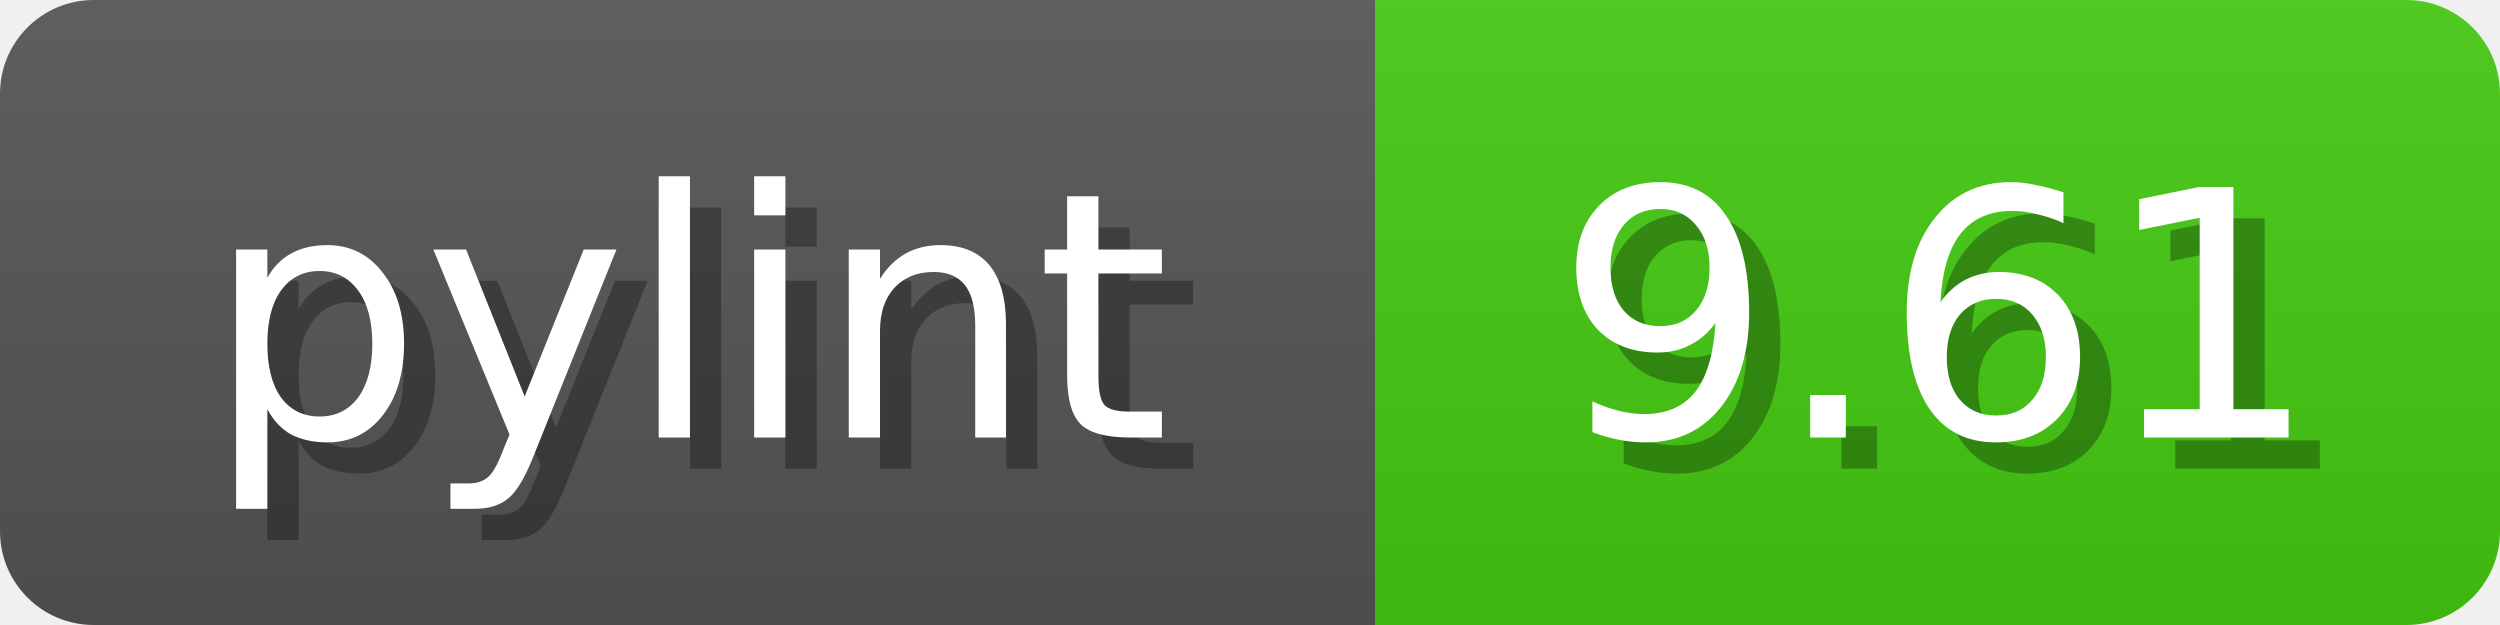
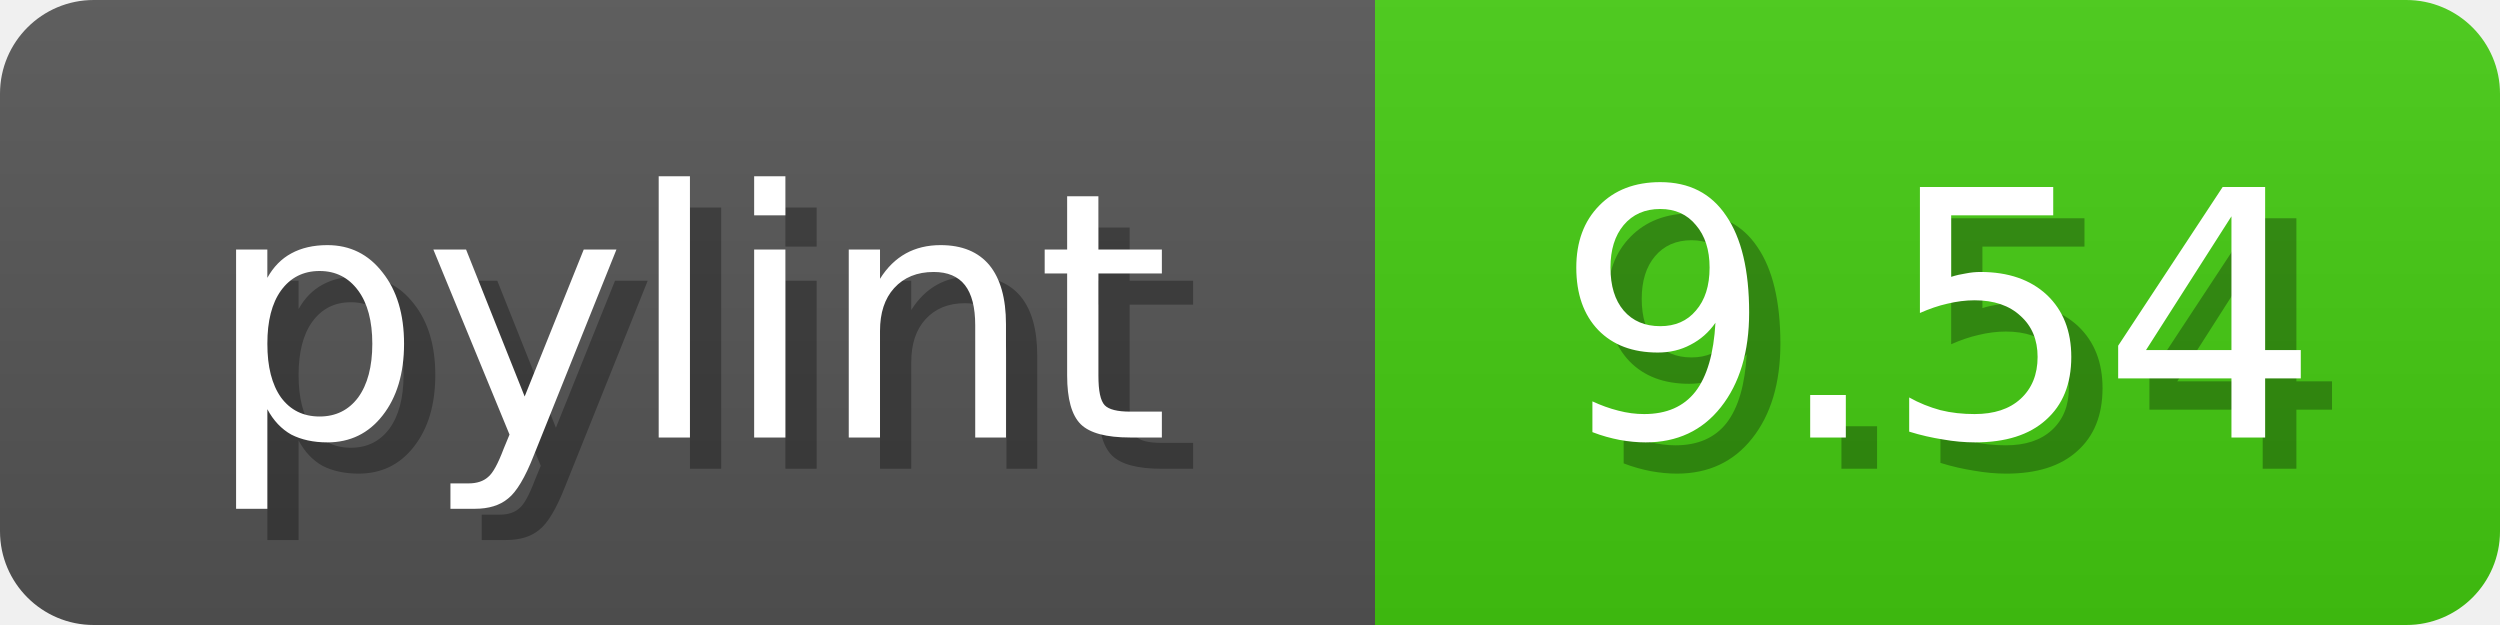
<svg xmlns="http://www.w3.org/2000/svg" width="80" height="20">
  <linearGradient id="b" x2="0" y2="100%">
    <stop offset="0" stop-color="#bbb" stop-opacity=".1" />
    <stop offset="1" stop-opacity=".1" />
  </linearGradient>
  <mask id="anybadge_1">
    <rect width="80" height="20" rx="3" fill="#fff" />
  </mask>
  <g mask="url(#anybadge_1)">
    <path fill="#555" d="M0 0h44v20H0z" />
    <path fill="#4c1" d="M44 0h36v20H44z" />
    <path fill="url(#b)" d="M0 0h80v20H0z" />
  </g>
  <g fill="#fff" text-anchor="middle" font-family="DejaVu Sans,Verdana,Geneva,sans-serif" font-size="11">
    <text x="23.0" y="15" fill="#010101" fill-opacity=".3">pylint</text>
    <text x="22.0" y="14">pylint</text>
  </g>
  <g fill="#fff" text-anchor="middle" font-family="DejaVu Sans,Verdana,Geneva,sans-serif" font-size="11">
-     <text x="63.0" y="15" fill="#010101" fill-opacity=".3">9.61</text>
-     <text x="62.0" y="14">9.61</text>
+     <text x="63.0" y="15" fill="#010101" fill-opacity=".3">9.54</text>
+     <text x="62.0" y="14">9.54</text>
  </g>
</svg>
